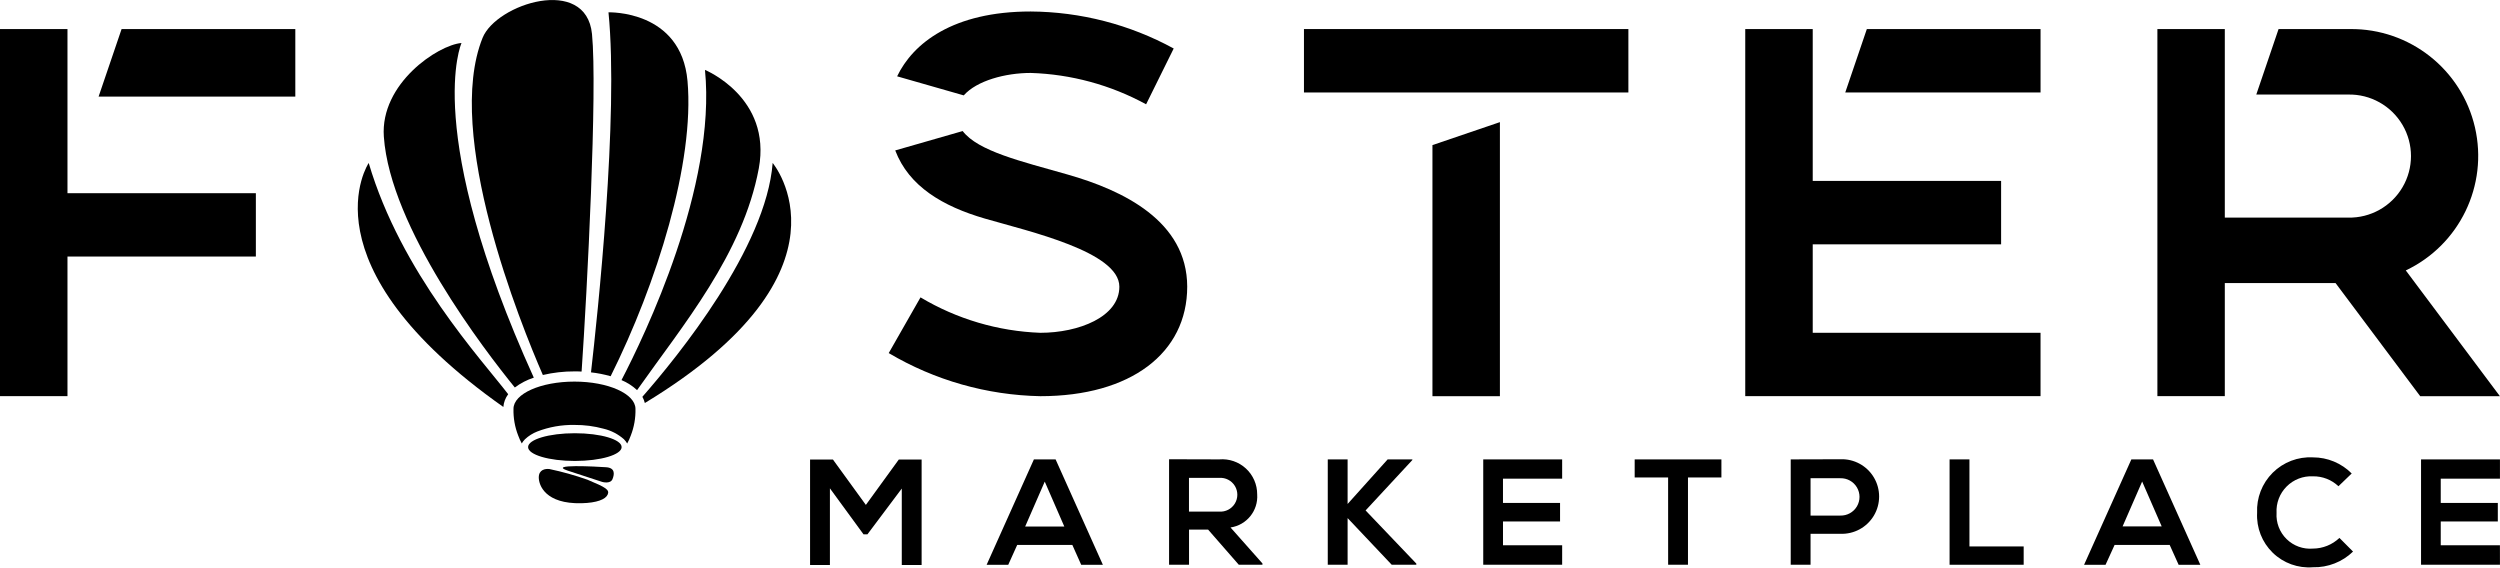
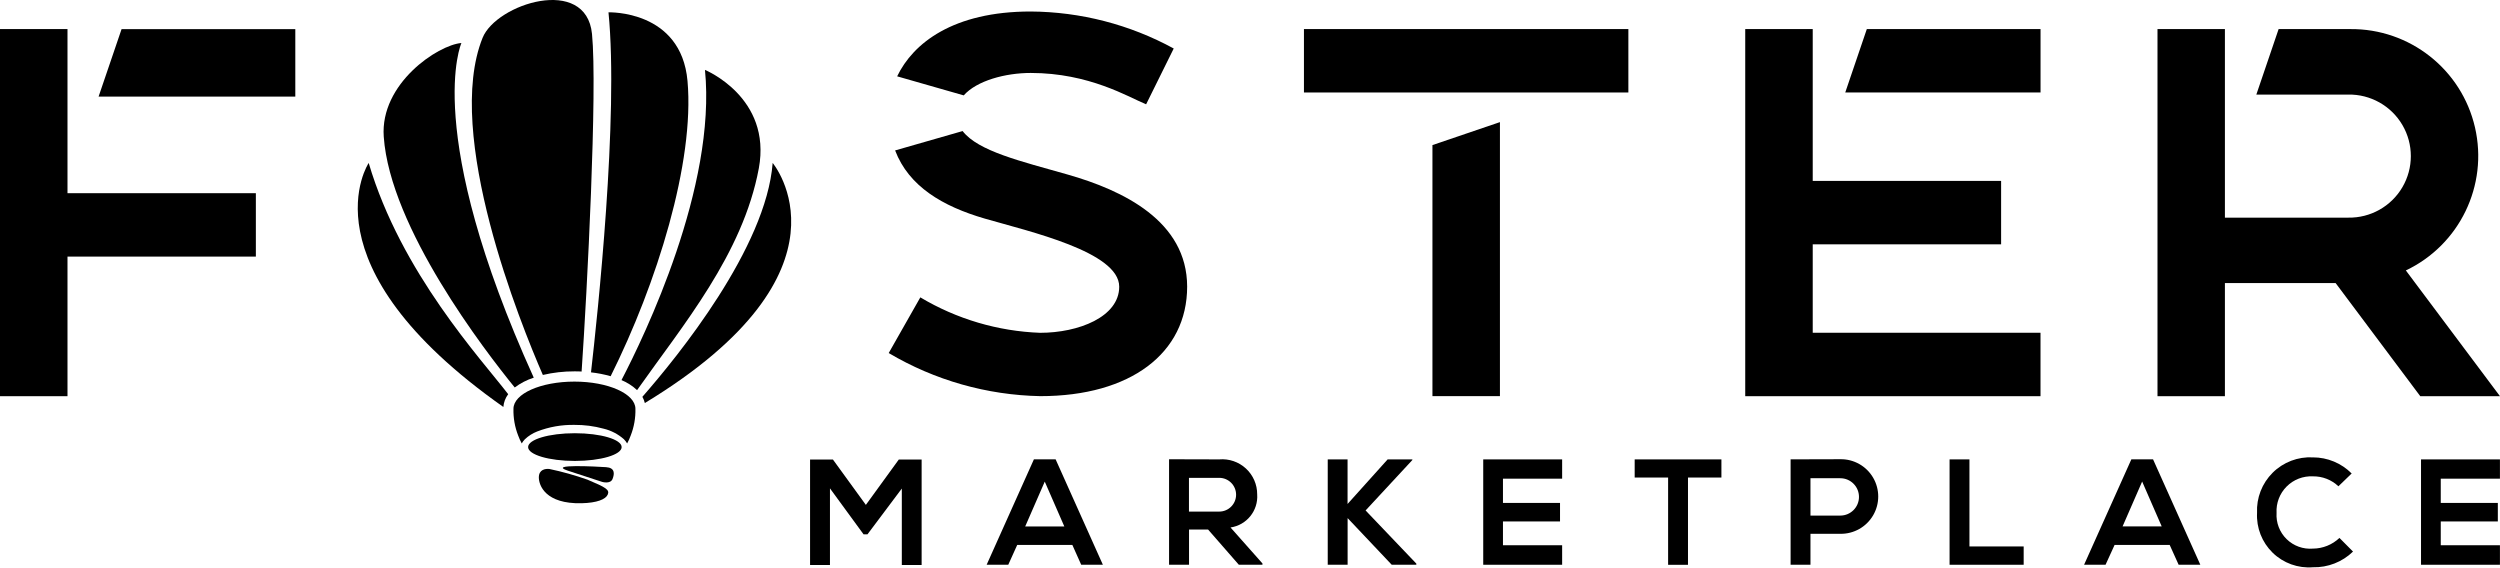
- <svg xmlns="http://www.w3.org/2000/svg" data-name="logo-text-01" width="176.396" height="40.024" viewBox="0 0 176.396 40.024">
-   <path id="Path_68807" data-name="Path 68807" d="M4.761,16.77H0v25.9H4.761v-9.85H18.053V28.351H4.761Z" transform="translate(0 -14.719)" />
-   <path id="Path_68808" data-name="Path 68808" d="M56.91,21.535H70.79V16.77H58.532Z" transform="translate(-49.953 -14.719)" />
-   <path id="Path_68809" data-name="Path 68809" d="M525.617,78.716c-3.278-.934-6.31-1.643-7.4-3.066l-4.758,1.367c.966,2.54,3.355,3.943,6.326,4.809,3.134.909,9.488,2.344,9.488,4.805,0,2.132-2.871,3.254-5.577,3.254a17.764,17.764,0,0,1-8.453-2.5L513,91.316a21.812,21.812,0,0,0,10.7,3.041c6.376,0,10.361-3.04,10.361-7.73C534.051,82,529.536,79.83,525.617,78.716Z" transform="translate(-450.293 -66.403)" />
-   <path id="Path_68810" data-name="Path 68810" d="M527.28,10.976a18.169,18.169,0,0,1,8.146,2.212l1.947-3.937A21.332,21.332,0,0,0,527.28,6.64c-5.472,0-8.3,2.237-9.421,4.574l4.7,1.345C523.484,11.514,525.507,10.976,527.28,10.976Z" transform="translate(-454.559 -5.829)" />
-   <path id="Path_68811" data-name="Path 68811" d="M826.86,89.836h4.76V70.5l-4.76,1.621Z" transform="translate(-725.789 -61.883)" />
-   <rect id="Rectangle_1843" data-name="Rectangle 1843" width="22.891" height="4.475" transform="translate(92.005 2.05)" />
-   <path id="Path_68812" data-name="Path 68812" d="M1065.14,21.245h13.78V16.77h-12.257Z" transform="translate(-934.942 -14.719)" />
-   <path id="Path_68813" data-name="Path 68813" d="M1012.181,31.959h13.292V27.484h-13.292V16.77h-4.761v25.9h20.835V38.2h-16.074Z" transform="translate(-884.278 -14.719)" />
-   <path id="Path_68814" data-name="Path 68814" d="M1262.9,33.8a8.948,8.948,0,0,0-3.929-17.03h-5.048l-1.572,4.62h6.479a4.343,4.343,0,1,1,0,8.684h-8.7V16.77h-4.757v25.9h4.757V34.693h7.815l5.972,7.981h5.623Z" transform="translate(-1093.151 -14.719)" />
-   <path id="Path_68815" data-name="Path 68815" d="M474.071,267.315l-2.423,3.231h-.276L469,267.3v5.409h-1.4V265.27h1.615l2.322,3.2,2.322-3.2h1.612v7.438h-1.4Z" transform="translate(-410.443 -232.844)" />
-   <path id="Path_68816" data-name="Path 68816" d="M575.568,271.19h-3.892l-.631,1.4H569.52l3.336-7.438h1.53l3.336,7.438h-1.529Zm-1.947-4.469-1.381,3.167H575Z" transform="translate(-499.905 -232.739)" />
-   <path id="Path_68817" data-name="Path 68817" d="M681.419,272.544H679.75l-2.167-2.481h-1.345v2.481H674.83V265.1c1.181,0,2.359.01,3.539.01a2.466,2.466,0,0,1,2.678,2.467,2.207,2.207,0,0,1-1.881,2.337l2.253,2.539Zm-5.185-6.13v2.38h2.135a1.193,1.193,0,1,0,0-2.38Z" transform="translate(-592.342 -232.696)" />
-   <path id="Path_68818" data-name="Path 68818" d="M772.391,265.223l-3.3,3.559,3.58,3.751v.081h-1.736l-3.113-3.293v3.293h-1.4V265.18h1.4v3.146l2.825-3.146h1.743Z" transform="translate(-672.737 -232.766)" />
-   <path id="Path_68819" data-name="Path 68819" d="M861.748,272.614H856.18V265.18h5.568v1.36h-4.175v1.711H861.6v1.307h-4.026v1.68h4.175Z" transform="translate(-751.525 -232.766)" />
-   <path id="Path_68820" data-name="Path 68820" d="M945.949,266.456H943.59V265.18h6.12v1.276h-2.359v6.158h-1.4Z" transform="translate(-828.25 -232.766)" />
-   <path id="Path_68821" data-name="Path 68821" d="M1037.117,270.36h-2.1v2.184h-1.4V265.11c1.168,0,2.337-.01,3.507-.01A2.632,2.632,0,1,1,1037.117,270.36Zm-2.1-1.286h2.1a1.318,1.318,0,1,0,0-2.635h-2.1Z" transform="translate(-907.267 -232.696)" />
-   <path id="Path_68822" data-name="Path 68822" d="M1126.772,265.18v6.142h3.826v1.292h-5.228V265.18Z" transform="translate(-987.811 -232.766)" />
-   <path id="Path_68823" data-name="Path 68823" d="M1209.041,271.19h-3.888l-.638,1.4H1203l3.337-7.438h1.529l3.337,7.438h-1.531Zm-1.943-4.474-1.381,3.167h2.761Z" transform="translate(-1055.951 -232.739)" />
-   <path id="Path_68824" data-name="Path 68824" d="M1309.648,270.647a3.92,3.92,0,0,1-2.826,1.106,3.657,3.657,0,0,1-3.942-3.837,3.746,3.746,0,0,1,3.942-3.916,3.842,3.842,0,0,1,2.732,1.137l-.935.9a2.558,2.558,0,0,0-1.8-.7,2.45,2.45,0,0,0-2.567,2.582,2.376,2.376,0,0,0,2.567,2.518,2.737,2.737,0,0,0,1.87-.754Z" transform="translate(-1143.622 -231.729)" />
-   <path id="Path_68825" data-name="Path 68825" d="M1403.078,272.614h-5.568V265.18h5.568v1.36H1398.9v1.711h4.027v1.307H1398.9v1.68h4.176Z" transform="translate(-1226.685 -232.766)" />
-   <path id="Path_68826" data-name="Path 68826" d="M216.776,111.277a1.725,1.725,0,0,1,.341-.9c-1.908-2.484-7.555-8.567-9.842-16.315C207.274,94.06,202.487,101.214,216.776,111.277Z" transform="translate(-181.26 -82.562)" data-fill="a" />
-   <path id="Path_68827" data-name="Path 68827" d="M232,48.433c-7.9-17.439-5.1-23.613-5.1-23.613-1.661.138-5.745,2.863-5.481,6.607.446,6.426,7.13,15.1,9.242,17.7A4.541,4.541,0,0,1,232,48.433Z" transform="translate(-194.336 -21.786)" data-fill="a" />
-   <path id="Path_68828" data-name="Path 68828" d="M279.569,26.2c.17,0,.339,0,.507.012.394-5.721,1.123-19.9.733-23.821-.416-4.156-6.752-2.127-7.72.276-2.737,6.8,2.689,20.2,4.253,23.787A9.6,9.6,0,0,1,279.569,26.2Z" transform="translate(-239.039 0.005)" data-fill="a" />
-   <path id="Path_68829" data-name="Path 68829" d="M341.13,32.516a8.555,8.555,0,0,1,1.386.273c3.259-6.53,5.932-15.09,5.424-20.828-.446-5.03-5.576-4.847-5.576-4.847C343.091,14.449,341.591,28.514,341.13,32.516Z" transform="translate(-299.43 -6.243)" data-fill="a" />
-   <path id="Path_68830" data-name="Path 68830" d="M364.621,40.35c.815,8.236-4.262,18.761-5.891,21.886a3.7,3.7,0,0,1,1.1.708c3.2-4.546,7.465-9.591,8.589-15.647C369.345,42.283,364.621,40.35,364.621,40.35Z" transform="translate(-314.879 -35.417)" data-fill="a" />
-   <path id="Path_68831" data-name="Path 68831" d="M379.983,94.06c-.46,5.98-6.673,13.626-9.193,16.5a1.672,1.672,0,0,1,.174.439C386.354,101.661,379.983,94.06,379.983,94.06Z" transform="translate(-325.465 -82.562)" data-fill="a" />
-   <path id="Path_68832" data-name="Path 68832" d="M300.66,220.27c-2.375,0-4.3.856-4.3,1.919a4.827,4.827,0,0,0,.331,1.885,3.9,3.9,0,0,0,.253.56,1.422,1.422,0,0,1,.225-.295,2.719,2.719,0,0,1,.868-.548,6.936,6.936,0,0,1,2.624-.463,7.594,7.594,0,0,1,2.063.268,3.336,3.336,0,0,1,1.43.743,1.458,1.458,0,0,1,.229.3,4.011,4.011,0,0,0,.252-.56,4.838,4.838,0,0,0,.332-1.885C304.962,221.129,303.037,220.27,300.66,220.27Z" transform="translate(-260.129 -193.345)" data-fill="a" />
-   <path id="Path_68833" data-name="Path 68833" d="M308.11,250.07c-1.823,0-3.3.438-3.3.978s1.478.978,3.3.978,3.3-.438,3.3-.978S309.933,250.07,308.11,250.07Z" transform="translate(-267.549 -219.502)" data-fill="a" />
-   <path id="Path_68834" data-name="Path 68834" d="M314.416,271.442a21.012,21.012,0,0,0-2.689-.755c-.284-.031-.747.037-.747.592s.465,1.881,3.014,1.821c1.088-.024,1.7-.275,1.847-.611S315.737,271.993,314.416,271.442Z" transform="translate(-272.965 -237.593)" data-fill="a" />
-   <path id="Path_68835" data-name="Path 68835" d="M325.229,269.379l2.413.79s.583.174.733-.2.171-.794-.455-.835S323.742,268.891,325.229,269.379Z" transform="translate(-285.156 -236.167)" data-fill="a" />
+ <svg xmlns="http://www.w3.org/2000/svg" id="Group_54245" data-name="logo-text-01" width="237.067" height="53.791" viewBox="0 0 237.067 53.791">
+   <path id="Path_68807" data-name="Path 68807" d="M6.4,16.77H0V51.584H6.4V38.346H24.262V32.334H6.4Z" transform="translate(0 -14.014)" />
+   <path id="Path_68808" data-name="Path 68808" d="M56.91,23.174H75.564v-6.4H59.09Z" transform="translate(-47.561 -14.014)" />
+   <path id="Path_68809" data-name="Path 68809" d="M529.957,79.77c-4.406-1.255-8.48-2.208-9.95-4.12l-6.4,1.837c1.3,3.414,4.509,5.3,8.5,6.463,4.212,1.222,12.751,3.151,12.751,6.458,0,2.865-3.859,4.373-7.5,4.373a23.874,23.874,0,0,1-11.36-3.361L513,96.7a29.314,29.314,0,0,0,14.376,4.087c8.569,0,13.924-4.086,13.924-10.389C541.292,84.183,535.223,81.268,529.957,79.77Z" transform="translate(-428.726 -63.222)" />
+   <path id="Path_68810" data-name="Path 68810" d="M530.521,12.467c5.561,0,9.254,2.279,10.948,2.973l2.617-5.291A28.669,28.669,0,0,0,530.521,6.64c-7.354,0-11.149,3.006-12.661,6.147l6.313,1.807C525.418,13.19,528.137,12.467,530.521,12.467Z" transform="translate(-432.786 -5.549)" />
+   <path id="Path_68811" data-name="Path 68811" d="M826.86,96.487h6.4V70.5l-6.4,2.178Z" transform="translate(-691.026 -58.92)" />
+   <rect id="Rectangle_1843" data-name="Rectangle 1843" width="30.764" height="6.014" transform="translate(123.649 2.756)" />
+   <path id="Path_68812" data-name="Path 68812" d="M1065.14,22.784h18.519V16.77h-16.473Z" transform="translate(-890.161 -14.014)" />
+   <path id="Path_68813" data-name="Path 68813" d="M1013.819,37.183h17.864V31.169h-17.864V16.77h-6.4V51.584h28V45.568h-21.6Z" transform="translate(-841.924 -14.014)" />
+   <path id="Path_68814" data-name="Path 68814" d="M1268.931,39.659a12.026,12.026,0,0,0-5.28-22.887h-6.785l-2.113,6.21h8.707a5.836,5.836,0,1,1,0,11.67h-11.687V16.77h-6.393V51.584h6.393V40.858h10.5l8.026,10.726h7.557Z" transform="translate(-1040.792 -14.014)" />
+   <path id="Path_68815" data-name="Path 68815" d="M476.3,268.018l-3.256,4.342h-.371L469.486,268v7.269H467.6v-10h2.17l3.121,4.3,3.121-4.3h2.167v10H476.3Z" transform="translate(-390.784 -221.691)" data-fill="b" />
+   <path id="Path_68816" data-name="Path 68816" d="M577.648,273.267h-5.23l-.848,1.879h-2.05l4.483-10h2.057l4.483,10h-2.055Zm-2.617-6.006-1.856,4.256h3.713Z" transform="translate(-475.96 -221.591)" data-fill="b" />
+   <path id="Path_68817" data-name="Path 68817" d="M683.685,275.1h-2.242l-2.913-3.335h-1.807V275.1H674.83v-10c1.587,0,3.171.013,4.756.013a3.314,3.314,0,0,1,3.6,3.315,2.966,2.966,0,0,1-2.528,3.141l3.028,3.412Zm-6.969-8.238v3.2h2.87a1.6,1.6,0,1,0,0-3.2Z" transform="translate(-563.971 -221.55)" data-fill="b" />
+   <path id="Path_68818" data-name="Path 68818" d="M774.445,265.238l-4.435,4.784,4.812,5.042v.108h-2.333l-4.184-4.426v4.426H766.42V265.18H768.3v4.228l3.8-4.228h2.343Z" transform="translate(-640.515 -221.617)" data-fill="b" />
+   <path id="Path_68819" data-name="Path 68819" d="M863.663,275.171H856.18V265.18h7.483v1.828h-5.612v2.3h5.411v1.756h-5.411v2.257h5.612Z" transform="translate(-715.53 -221.617)" data-fill="b" />
+   <path id="Path_68820" data-name="Path 68820" d="M946.761,266.9H943.59V265.18h8.225V266.9h-3.17v8.276h-1.884Z" transform="translate(-788.579 -221.617)" data-fill="b" />
+   <path id="Path_68821" data-name="Path 68821" d="M1038.323,272.169h-2.829V275.1h-1.884v-9.991c1.57,0,3.141-.013,4.713-.013A3.537,3.537,0,1,1,1038.323,272.169Zm-2.829-1.728h2.829a1.771,1.771,0,1,0,0-3.542h-2.829Z" transform="translate(-863.813 -221.55)" data-fill="b" />
+   <path id="Path_68822" data-name="Path 68822" d="M1127.254,265.18v8.255h5.142v1.736h-7.026V265.18Z" transform="translate(-940.498 -221.617)" data-fill="b" />
+   <path id="Path_68823" data-name="Path 68823" d="M1211.119,273.267h-5.226l-.857,1.879H1203l4.485-10h2.055l4.485,10h-2.057Zm-2.612-6.013-1.856,4.256h3.711Z" transform="translate(-1005.374 -221.591)" data-fill="b" />
+   <path id="Path_68824" data-name="Path 68824" d="M1311.976,272.933a5.268,5.268,0,0,1-3.8,1.487,4.915,4.915,0,0,1-5.3-5.157,5.034,5.034,0,0,1,5.3-5.263,5.163,5.163,0,0,1,3.672,1.528l-1.257,1.214a3.439,3.439,0,0,0-2.415-.943,3.292,3.292,0,0,0-3.45,3.469,3.193,3.193,0,0,0,3.45,3.384,3.677,3.677,0,0,0,2.514-1.014Z" transform="translate(-1088.847 -220.629)" data-fill="b" />
+   <path id="Path_68825" data-name="Path 68825" d="M1404.993,275.171h-7.483V265.18h7.483v1.828h-5.612v2.3h5.412v1.756h-5.412v2.257h5.612Z" transform="translate(-1167.932 -221.617)" data-fill="b" />
+   <path id="Path_68826" data-name="Path 68826" d="M220.309,117.2a2.319,2.319,0,0,1,.458-1.212c-2.564-3.338-10.154-11.514-13.228-21.926C207.54,94.06,201.1,103.675,220.309,117.2Z" transform="translate(-172.577 -78.608)" data-fill="a" />
+   <path id="Path_68827" data-name="Path 68827" d="M235.641,56.555c-10.611-23.437-6.859-31.735-6.859-31.735-2.232.186-7.721,3.847-7.366,8.879.6,8.636,9.582,20.3,12.421,23.786A6.1,6.1,0,0,1,235.641,56.555Z" transform="translate(-185.027 -20.742)" data-fill="a" />
+   <path id="Path_68828" data-name="Path 68828" d="M282.059,35.21c.228,0,.455,0,.682.016.529-7.688,1.51-26.741.986-32.014-.558-5.585-9.075-2.858-10.376.371-3.678,9.139,3.614,27.148,5.715,31.968A12.906,12.906,0,0,1,282.059,35.21Z" transform="translate(-227.589 0.005)" data-fill="a" />
+   <path id="Path_68829" data-name="Path 68829" d="M341.13,41.253a11.5,11.5,0,0,1,1.863.366c4.38-8.776,7.972-20.28,7.289-27.991-.6-6.76-7.494-6.514-7.494-6.514C343.765,16.972,341.749,35.874,341.13,41.253Z" transform="translate(-285.087 -5.944)" data-fill="a" />
+   <path id="Path_68830" data-name="Path 68830" d="M366.647,40.35c1.1,11.069-5.728,25.213-7.917,29.414a4.974,4.974,0,0,1,1.479.951c4.3-6.109,10.032-12.889,11.544-21.029C373,42.947,366.647,40.35,366.647,40.35Z" transform="translate(-299.797 -33.721)" data-fill="a" />
+   <path id="Path_68831" data-name="Path 68831" d="M383.145,94.06c-.618,8.036-8.968,18.312-12.355,22.177a2.246,2.246,0,0,1,.233.59C391.708,104.275,383.145,94.06,383.145,94.06Z" transform="translate(-309.875 -78.608)" data-fill="a" />
+   <path id="Path_68832" data-name="Path 68832" d="M302.139,220.27c-3.192,0-5.781,1.15-5.781,2.579a6.488,6.488,0,0,0,.445,2.533,5.251,5.251,0,0,0,.34.752,1.912,1.912,0,0,1,.3-.4,3.654,3.654,0,0,1,1.166-.736,9.322,9.322,0,0,1,3.527-.623,10.207,10.207,0,0,1,2.773.36,4.484,4.484,0,0,1,1.922,1,1.959,1.959,0,0,1,.307.4,5.388,5.388,0,0,0,.338-.752,6.5,6.5,0,0,0,.447-2.533C307.922,221.425,305.334,220.27,302.139,220.27Z" transform="translate(-247.668 -184.084)" data-fill="a" />
+   <path id="Path_68833" data-name="Path 68833" d="M309.246,250.07c-2.449,0-4.435.588-4.435,1.314s1.986,1.314,4.435,1.314,4.436-.588,4.436-1.314S311.695,250.07,309.246,250.07Z" transform="translate(-254.733 -208.989)" data-fill="a" />
+   <path id="Path_68834" data-name="Path 68834" d="M315.6,271.7a28.239,28.239,0,0,0-3.614-1.015c-.381-.041-1,.049-1,.8s.624,2.528,4.051,2.448c1.462-.033,2.288-.37,2.482-.821S317.374,272.444,315.6,271.7Z" transform="translate(-259.89 -226.213)" data-fill="a" />
+   <path id="Path_68835" data-name="Path 68835" d="M325.353,269.49l3.243,1.061s.784.233.986-.274.23-1.068-.611-1.122S323.354,268.835,325.353,269.49Z" transform="translate(-271.497 -224.855)" data-fill="a" />
</svg>
